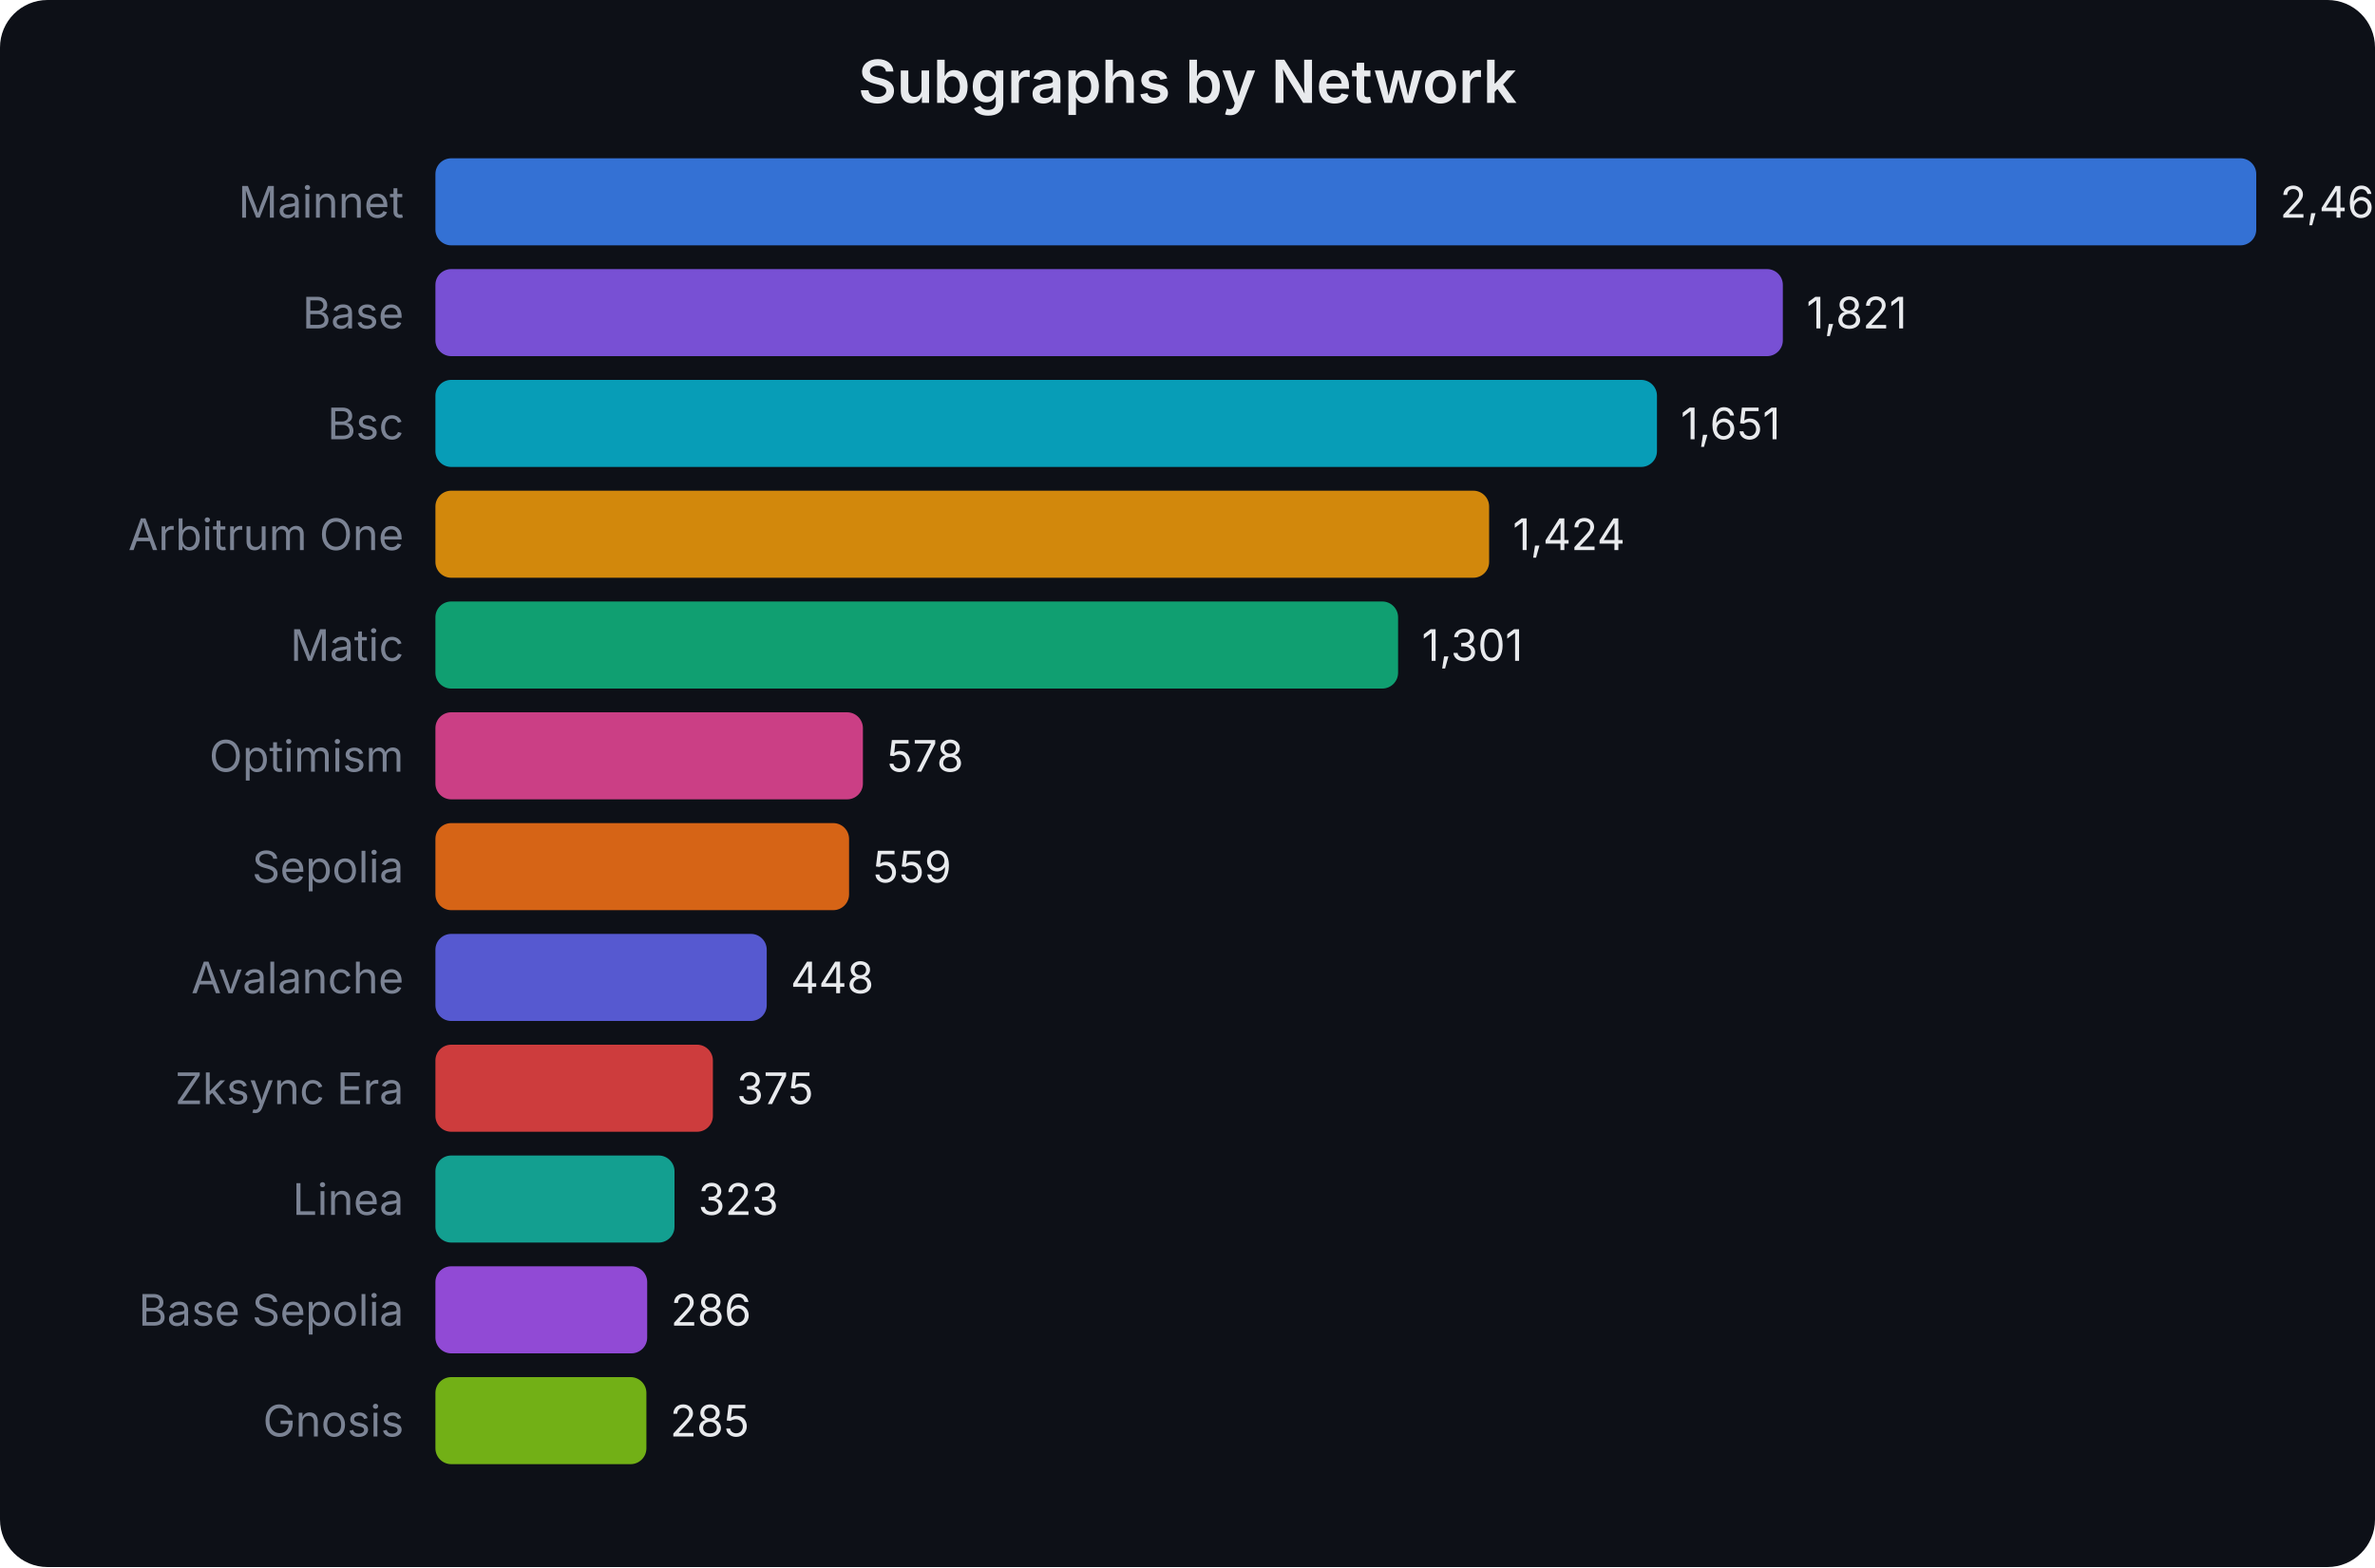
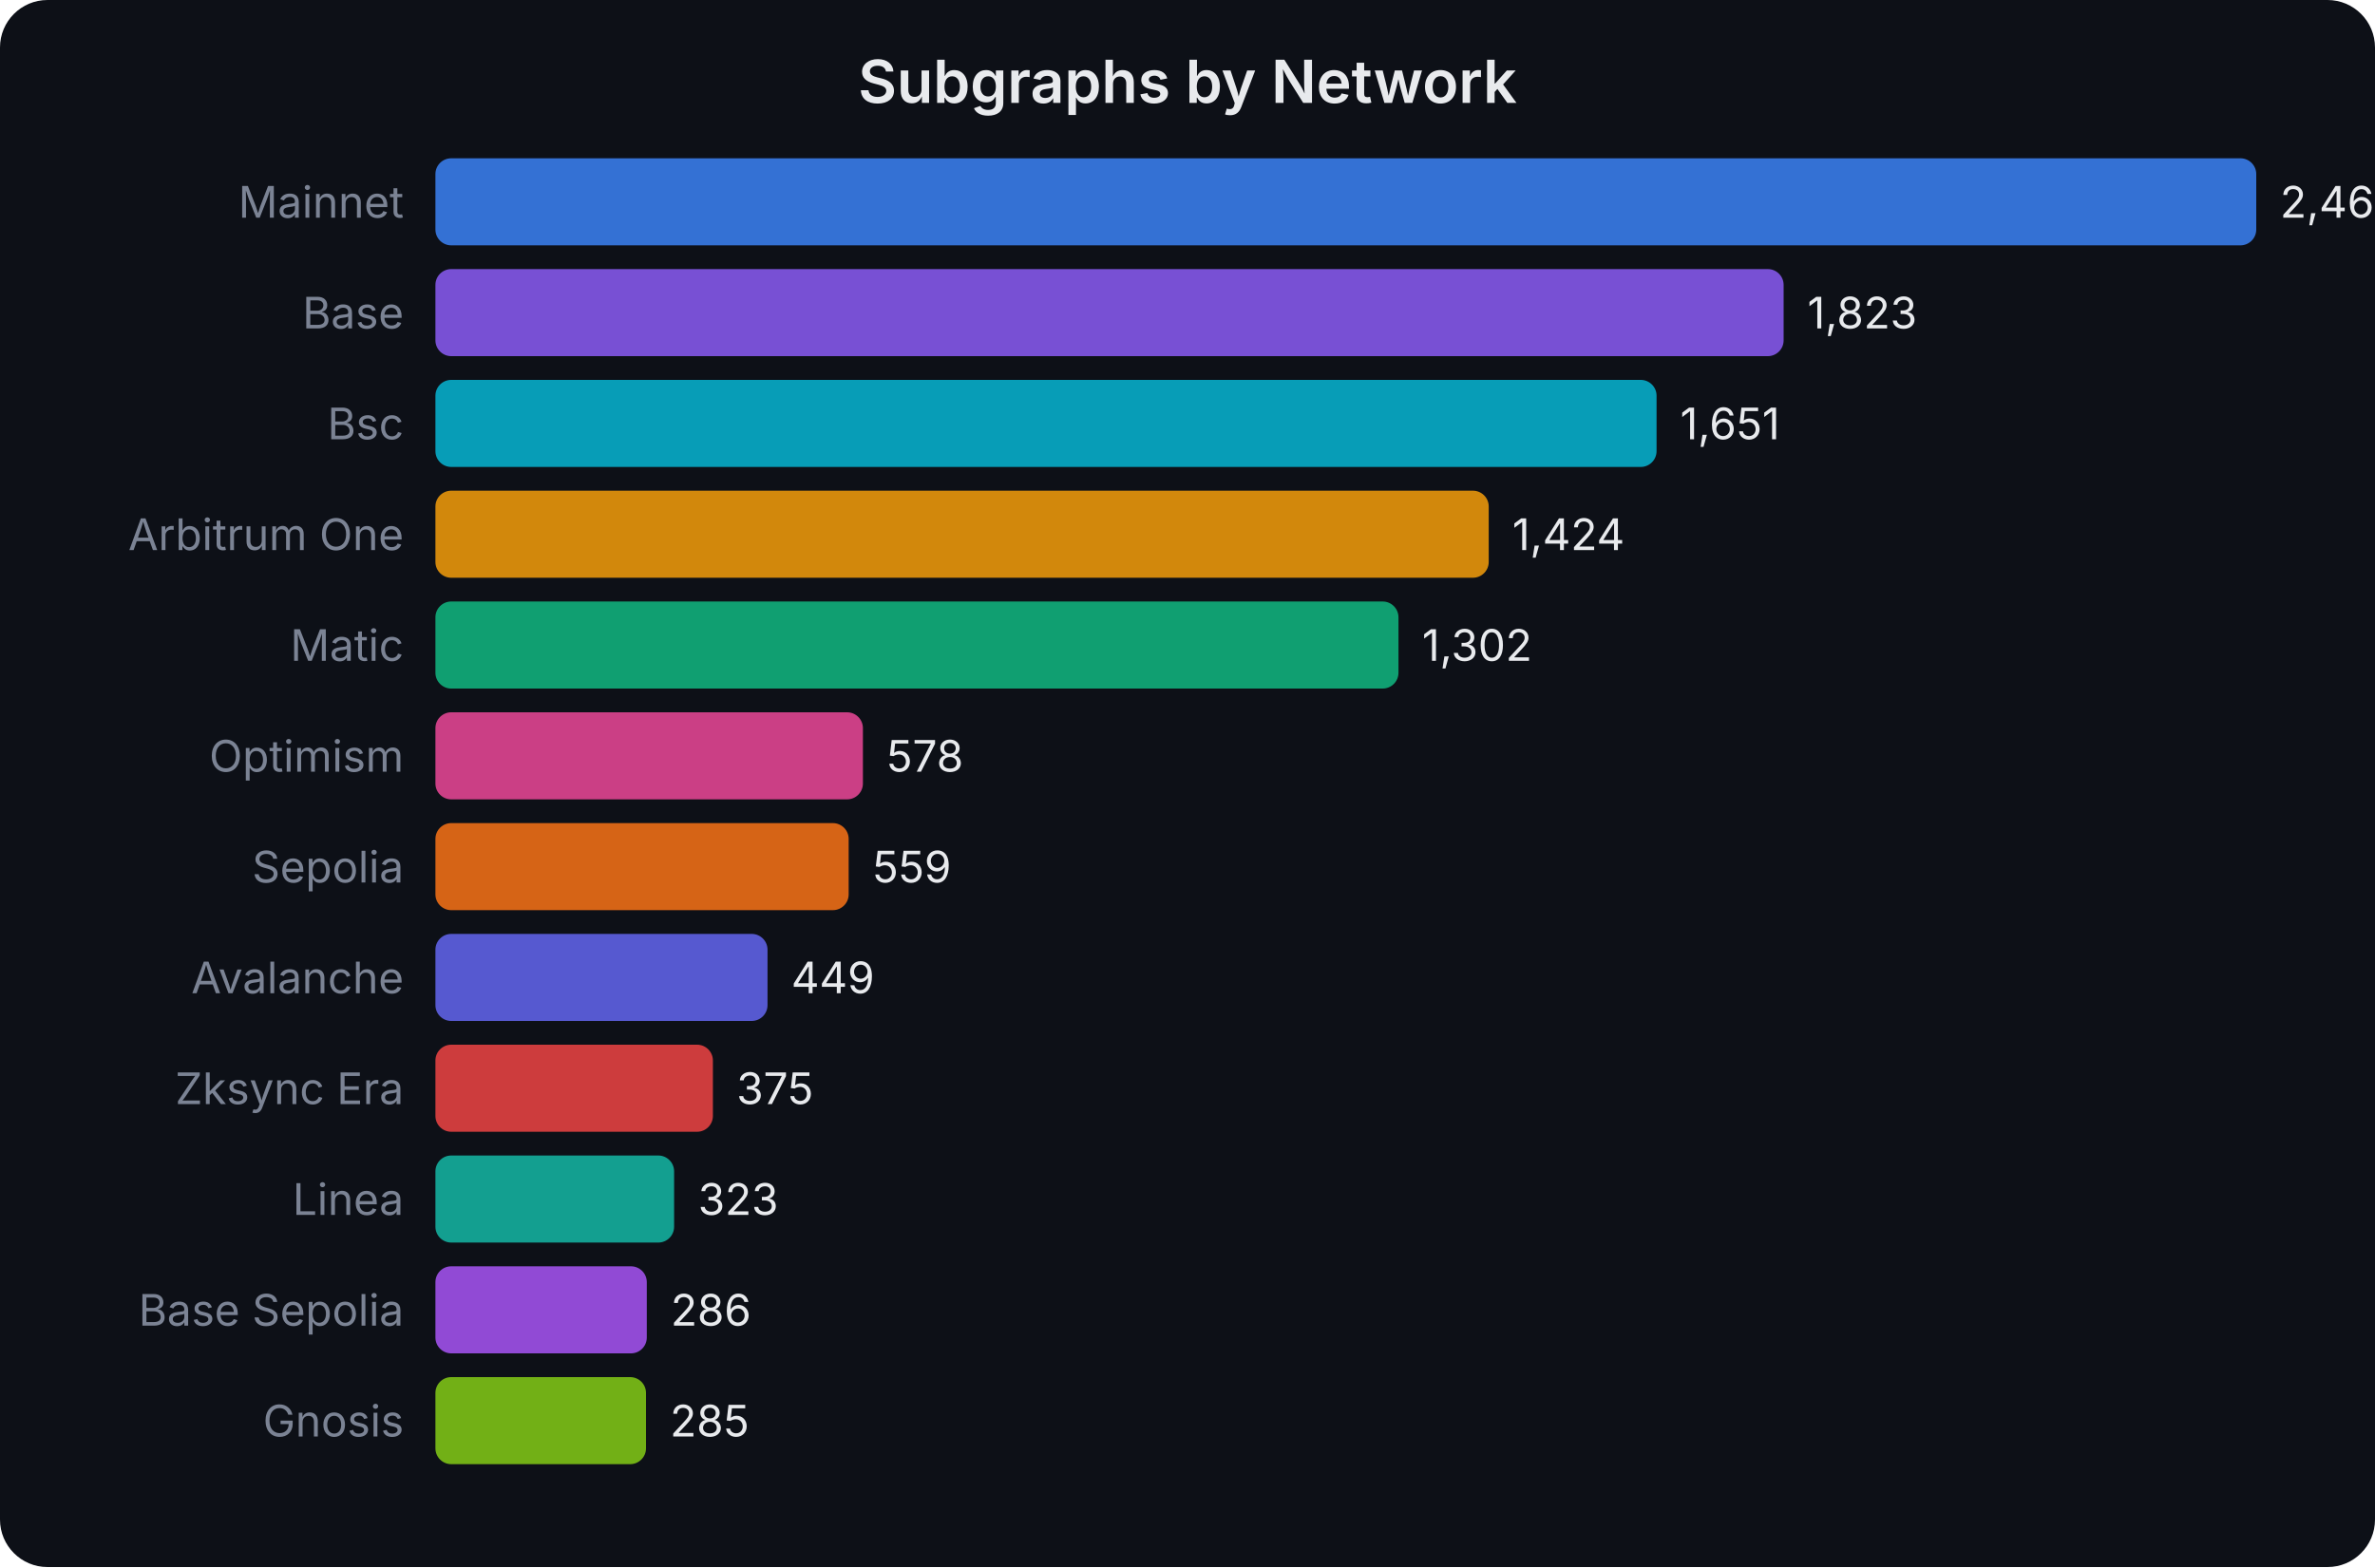
<svg xmlns="http://www.w3.org/2000/svg" width="600" height="396" viewBox="0 0 600 396" font-family="system-ui,-apple-system,sans-serif">
  <rect width="600" height="396" fill="#0d1017" rx="12" />
  <text x="300.0" y="26" text-anchor="middle" fill="#e8eaed" font-size="15" font-weight="600">Subgraphs by Network</text>
  <text x="102" y="55.0" text-anchor="end" fill="#7b8394" font-size="11">Mainnet</text>
  <rect x="110" y="40" width="460.0" height="22" rx="4" fill="#3b82f6" opacity="0.85" />
-   <text x="576.0" y="55.0" fill="#e8eaed" font-size="11">2,461</text>
+   <text x="576.0" y="55.0" fill="#e8eaed" font-size="11">2,462</text>
  <text x="102" y="83.0" text-anchor="end" fill="#7b8394" font-size="11">Base</text>
-   <rect x="110" y="68" width="340.4" height="22" rx="4" fill="#8b5cf6" opacity="0.85" />
-   <text x="456.374" y="83.0" fill="#e8eaed" font-size="11">1,821</text>
+   <rect x="110" y="68" width="340.6" height="22" rx="4" fill="#8b5cf6" opacity="0.85" />
+   <text x="456.609" y="83.0" fill="#e8eaed" font-size="11">1,823</text>
  <text x="102" y="111.0" text-anchor="end" fill="#7b8394" font-size="11">Bsc</text>
-   <rect x="110" y="96" width="308.6" height="22" rx="4" fill="#06b6d4" opacity="0.85" />
-   <text x="424.598" y="111.0" fill="#e8eaed" font-size="11">1,651</text>
+   <rect x="110" y="96" width="308.5" height="22" rx="4" fill="#06b6d4" opacity="0.85" />
+   <text x="424.473" y="111.0" fill="#e8eaed" font-size="11">1,651</text>
  <text x="102" y="139.0" text-anchor="end" fill="#7b8394" font-size="11">Arbitrum One</text>
-   <rect x="110" y="124" width="266.2" height="22" rx="4" fill="#f59e0b" opacity="0.85" />
-   <text x="382.168" y="139.0" fill="#e8eaed" font-size="11">1,424</text>
+   <rect x="110" y="124" width="266.1" height="22" rx="4" fill="#f59e0b" opacity="0.85" />
+   <text x="382.06" y="139.0" fill="#e8eaed" font-size="11">1,424</text>
  <text x="102" y="167.0" text-anchor="end" fill="#7b8394" font-size="11">Matic</text>
-   <rect x="110" y="152" width="243.2" height="22" rx="4" fill="#10b981" opacity="0.85" />
-   <text x="359.178" y="167.0" fill="#e8eaed" font-size="11">1,301</text>
+   <rect x="110" y="152" width="243.3" height="22" rx="4" fill="#10b981" opacity="0.85" />
+   <text x="359.266" y="167.0" fill="#e8eaed" font-size="11">1,302</text>
  <text x="102" y="195.0" text-anchor="end" fill="#7b8394" font-size="11">Optimism</text>
  <rect x="110" y="180" width="108.0" height="22" rx="4" fill="#ec4899" opacity="0.85" />
-   <text x="224.037" y="195.0" fill="#e8eaed" font-size="11">578</text>
+   <text x="223.994" y="195.0" fill="#e8eaed" font-size="11">578</text>
  <text x="102" y="223.0" text-anchor="end" fill="#7b8394" font-size="11">Sepolia</text>
-   <rect x="110" y="208" width="104.5" height="22" rx="4" fill="#f97316" opacity="0.85" />
-   <text x="220.486" y="223.0" fill="#e8eaed" font-size="11">559</text>
+   <rect x="110" y="208" width="104.4" height="22" rx="4" fill="#f97316" opacity="0.85" />
+   <text x="220.444" y="223.0" fill="#e8eaed" font-size="11">559</text>
  <text x="102" y="251.0" text-anchor="end" fill="#7b8394" font-size="11">Avalanche</text>
-   <rect x="110" y="236" width="83.7" height="22" rx="4" fill="#6366f1" opacity="0.85" />
-   <text x="199.738" y="251.0" fill="#e8eaed" font-size="11">448</text>
+   <rect x="110" y="236" width="83.9" height="22" rx="4" fill="#6366f1" opacity="0.85" />
+   <text x="199.891" y="251.0" fill="#e8eaed" font-size="11">449</text>
  <text x="102" y="279.0" text-anchor="end" fill="#7b8394" font-size="11">Zksync Era</text>
  <rect x="110" y="264" width="70.1" height="22" rx="4" fill="#ef4444" opacity="0.85" />
-   <text x="186.093" y="279.0" fill="#e8eaed" font-size="11">375</text>
+   <text x="186.065" y="279.0" fill="#e8eaed" font-size="11">375</text>
  <text x="102" y="307.0" text-anchor="end" fill="#7b8394" font-size="11">Linea</text>
-   <rect x="110" y="292" width="60.4" height="22" rx="4" fill="#14b8a6" opacity="0.85" />
-   <text x="176.374" y="307.0" fill="#e8eaed" font-size="11">323</text>
+   <rect x="110" y="292" width="60.3" height="22" rx="4" fill="#14b8a6" opacity="0.85" />
+   <text x="176.349" y="307.0" fill="#e8eaed" font-size="11">323</text>
  <text x="102" y="335.0" text-anchor="end" fill="#7b8394" font-size="11">Base Sepolia</text>
-   <rect x="110" y="320" width="53.5" height="22" rx="4" fill="#a855f7" opacity="0.85" />
-   <text x="169.458" y="335.0" fill="#e8eaed" font-size="11">286</text>
+   <rect x="110" y="320" width="53.4" height="22" rx="4" fill="#a855f7" opacity="0.85" />
+   <text x="169.436" y="335.0" fill="#e8eaed" font-size="11">286</text>
  <text x="102" y="363.0" text-anchor="end" fill="#7b8394" font-size="11">Gnosis</text>
-   <rect x="110" y="348" width="53.3" height="22" rx="4" fill="#84cc16" opacity="0.85" />
-   <text x="169.271" y="363.0" fill="#e8eaed" font-size="11">285</text>
+   <rect x="110" y="348" width="53.2" height="22" rx="4" fill="#84cc16" opacity="0.85" />
+   <text x="169.249" y="363.0" fill="#e8eaed" font-size="11">285</text>
</svg>
